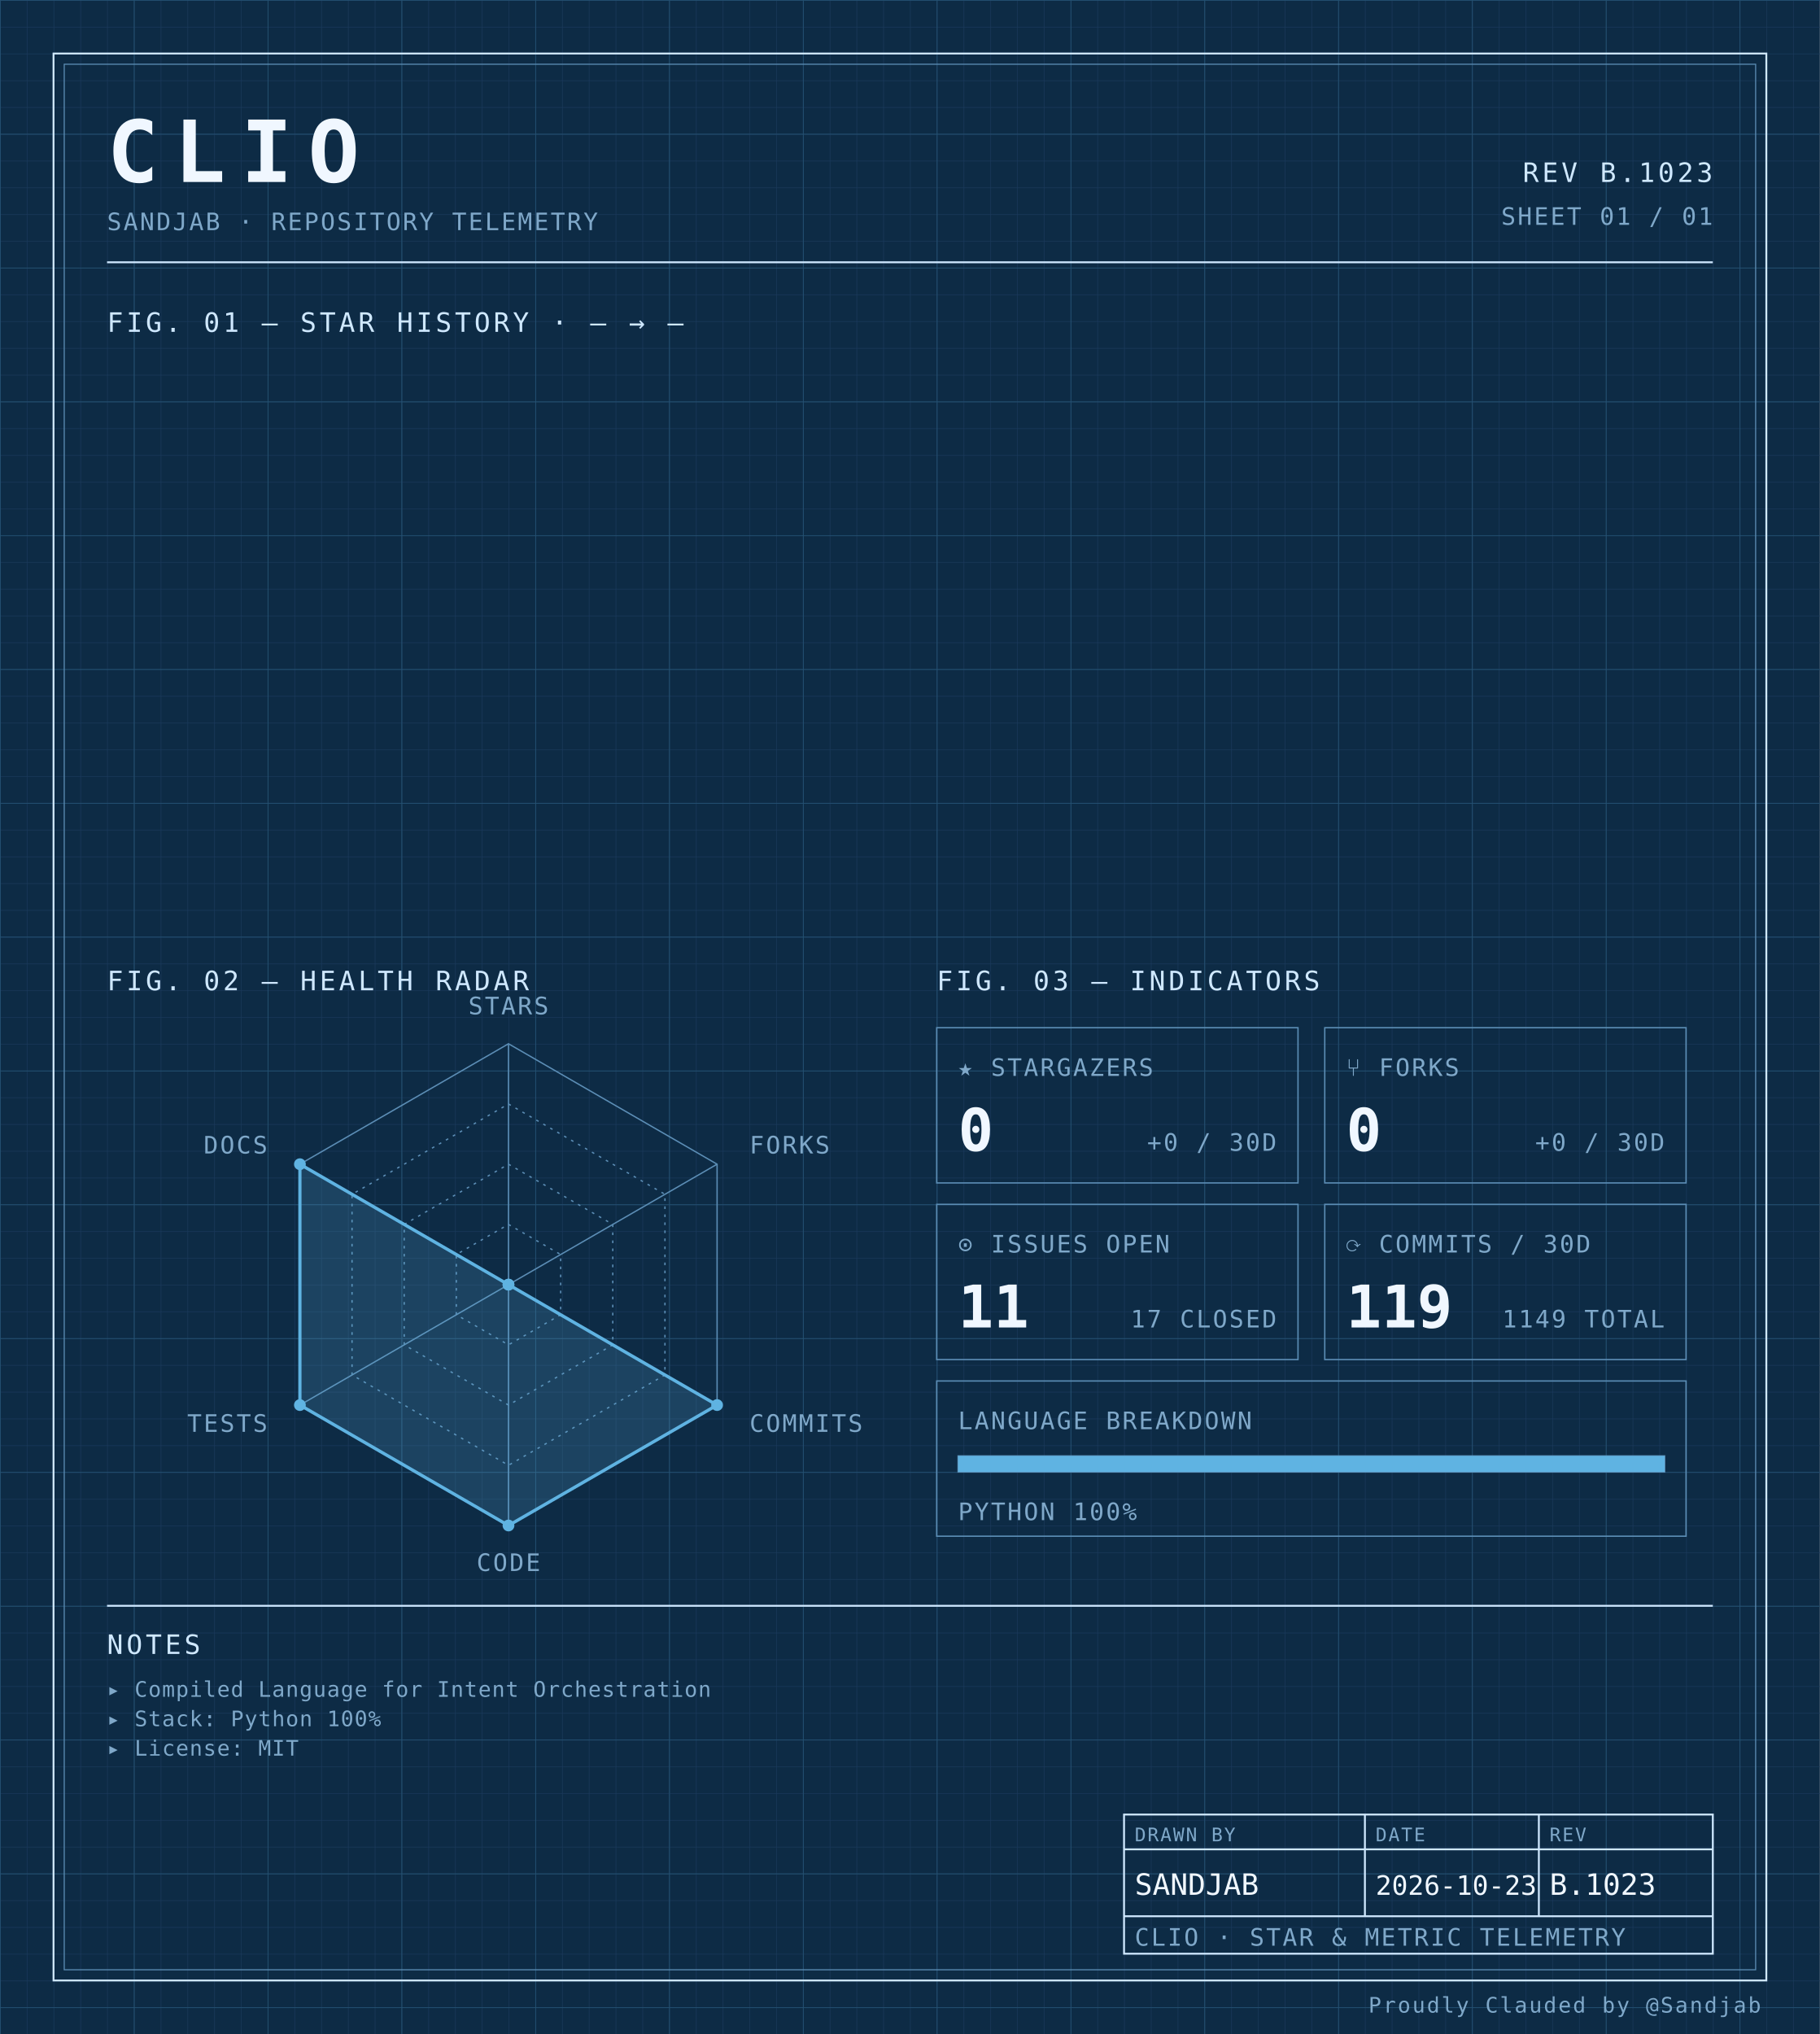
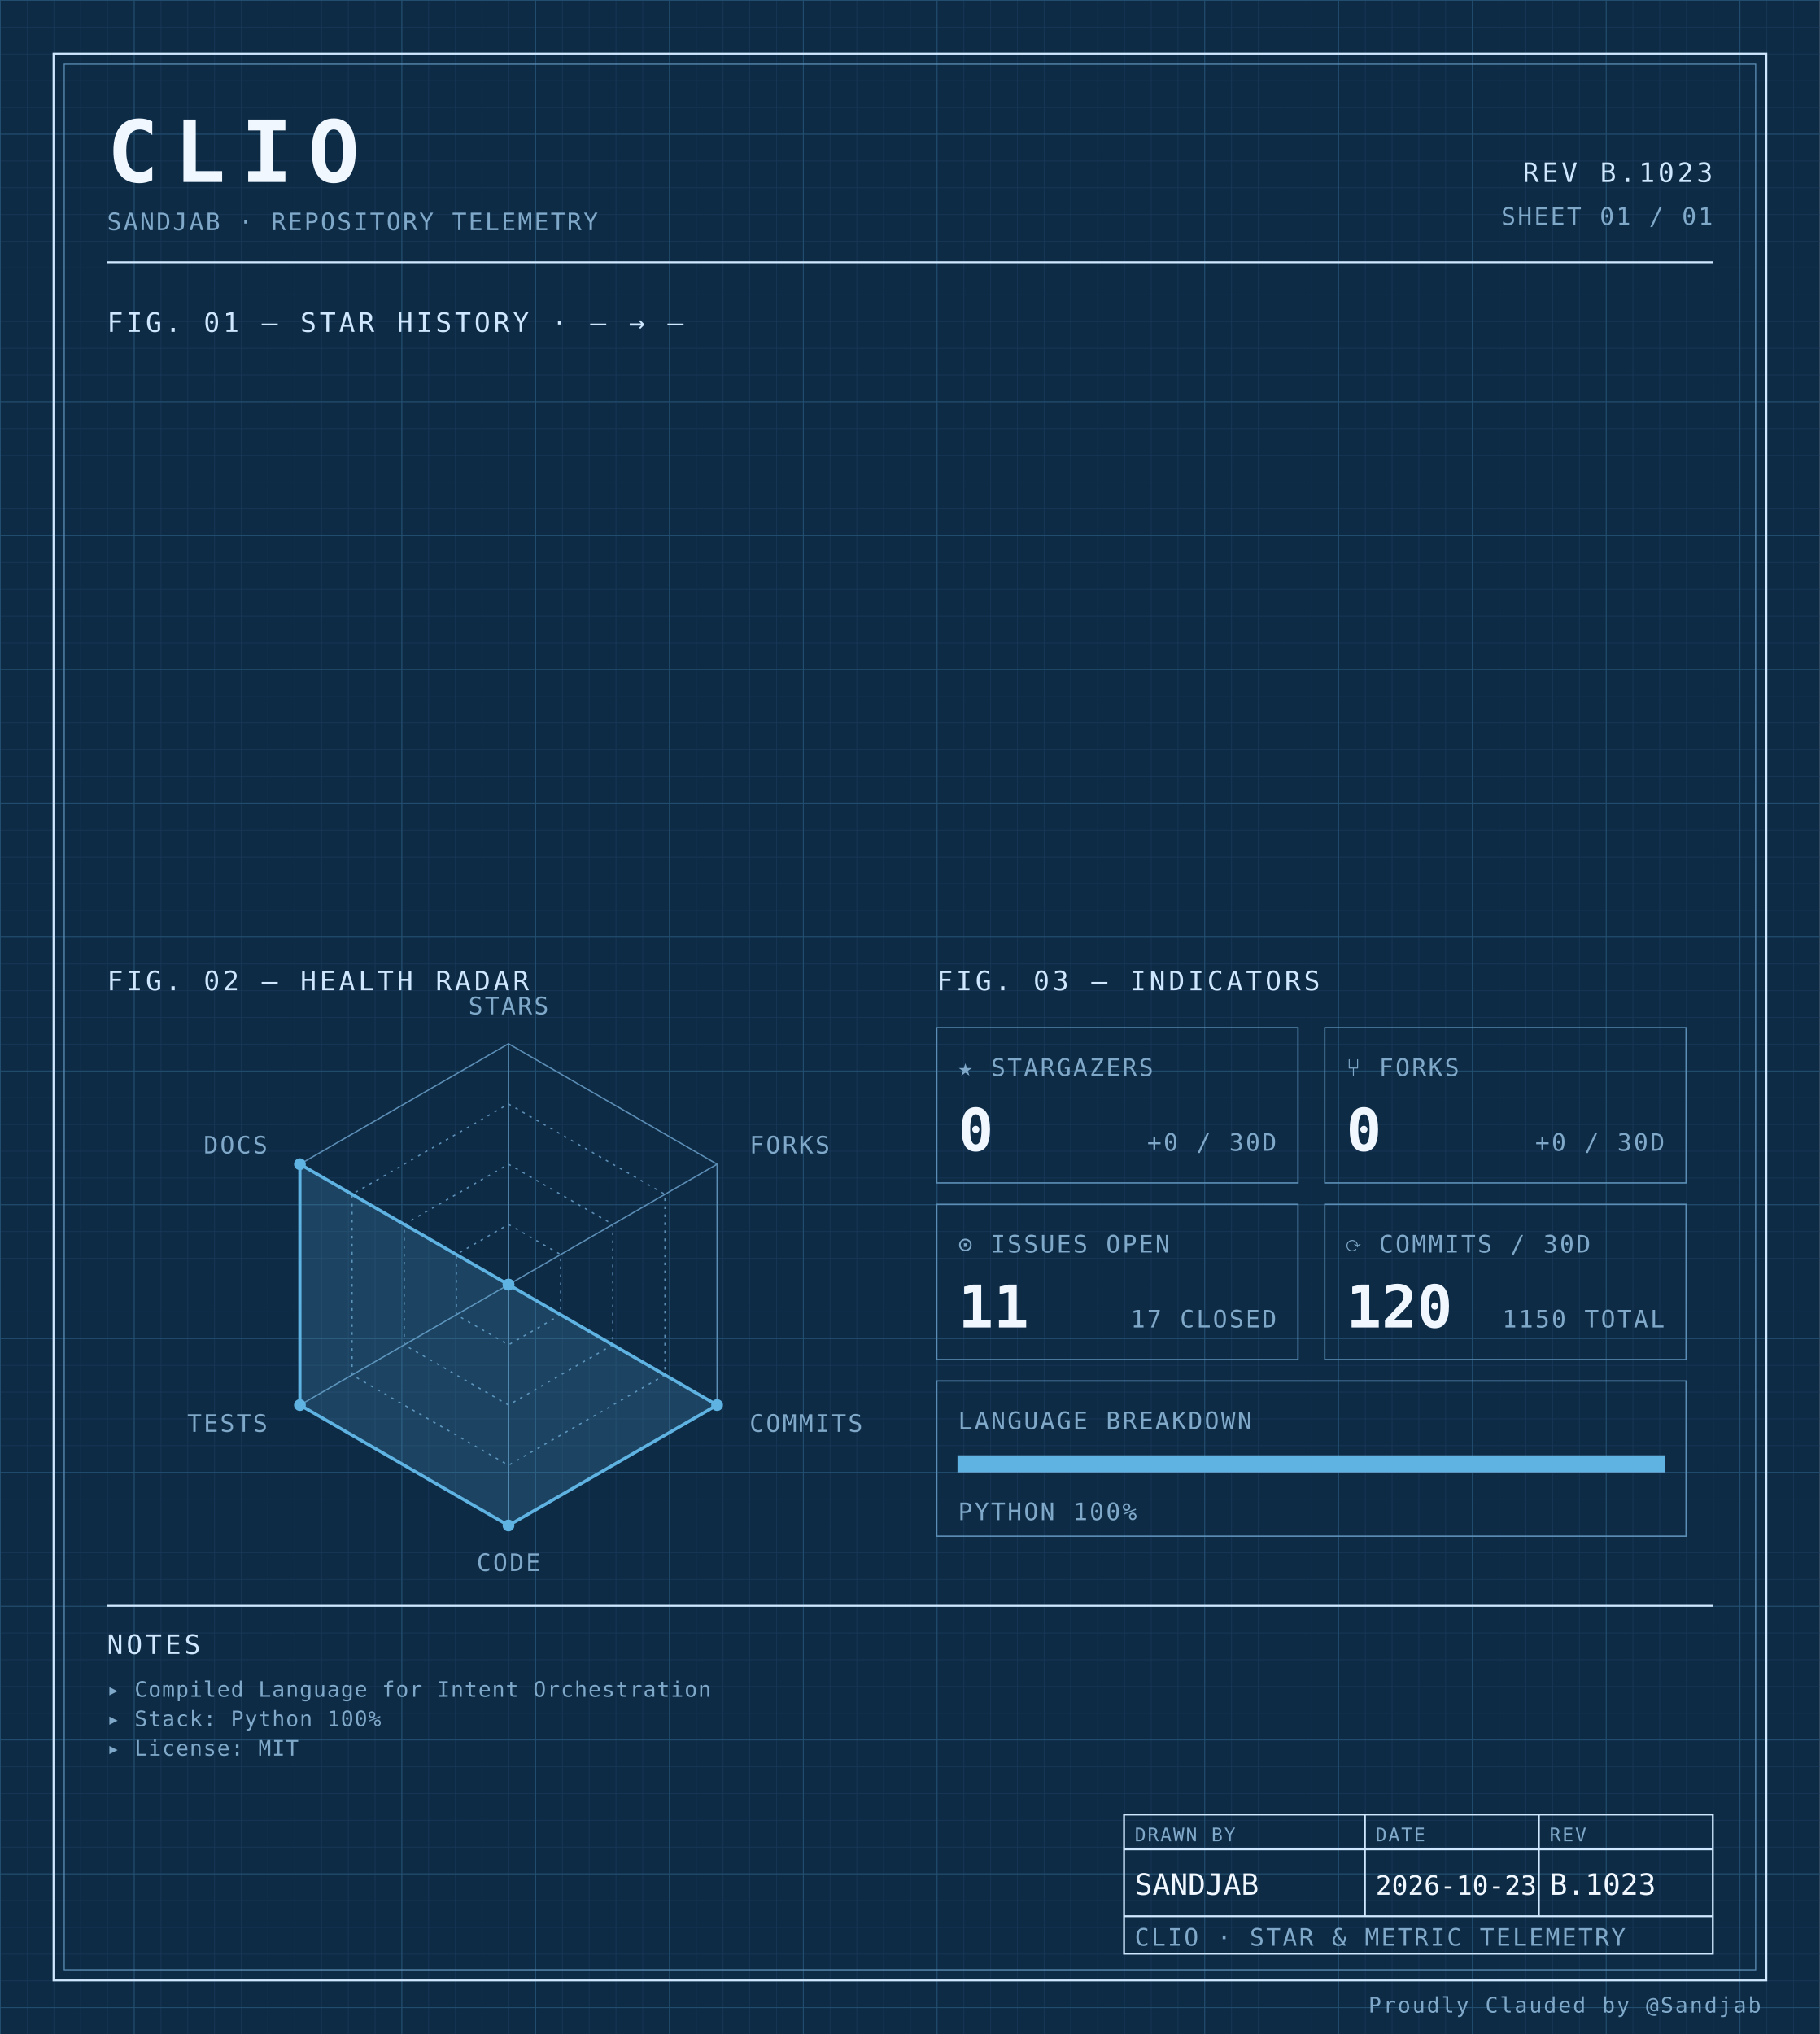
<svg xmlns="http://www.w3.org/2000/svg" width="100%" viewBox="0 0 680 760" role="img">
  <defs>
    <pattern id="grid-fine" width="10" height="10" patternUnits="userSpaceOnUse">
      <path d="M10 0H0V10" fill="none" stroke="#1a3a5c" stroke-width="0.4" />
    </pattern>
    <pattern id="grid-major" width="50" height="50" patternUnits="userSpaceOnUse">
      <path d="M50 0H0V50" fill="none" stroke="#245273" stroke-width="0.5" />
    </pattern>
  </defs>
  <rect x="0" y="0" width="680" height="760" fill="#0d2b45" />
  <rect x="0" y="0" width="680" height="760" fill="url(#grid-fine)" />
  <rect x="0" y="0" width="680" height="760" fill="url(#grid-major)" />
  <rect x="20" y="20" width="640" height="720" fill="none" stroke="#cfe8ff" stroke-width="0.7" />
  <rect x="24" y="24" width="632" height="712" fill="none" stroke="#5b8db5" stroke-width="0.4" />
  <text x="40" y="68" font-family="ui-monospace, 'SF Mono', 'JetBrains Mono', 'Cascadia Code', Consolas, monospace" font-size="32" font-weight="700" fill="#f0f7ff" text-anchor="start" letter-spacing="0.18em">CLIO</text>
  <text x="40" y="86" font-family="ui-monospace, 'SF Mono', 'JetBrains Mono', 'Cascadia Code', Consolas, monospace" font-size="9" font-weight="400" fill="#7fa8c9" text-anchor="start" letter-spacing="0.08em">SANDJAB · REPOSITORY TELEMETRY</text>
  <text x="640" y="68" font-family="ui-monospace, 'SF Mono', 'JetBrains Mono', 'Cascadia Code', Consolas, monospace" font-size="10" font-weight="400" fill="#cfe8ff" text-anchor="end" letter-spacing="0.12em">REV B.1023</text>
  <text x="640" y="84" font-family="ui-monospace, 'SF Mono', 'JetBrains Mono', 'Cascadia Code', Consolas, monospace" font-size="9" font-weight="400" fill="#7fa8c9" text-anchor="end" letter-spacing="0.08em">SHEET 01 / 01</text>
  <line x1="40" y1="98" x2="640" y2="98" stroke="#cfe8ff" stroke-width="0.7" />
  <text x="40" y="124" font-family="ui-monospace, 'SF Mono', 'JetBrains Mono', 'Cascadia Code', Consolas, monospace" font-size="10" font-weight="400" fill="#cfe8ff" text-anchor="start" letter-spacing="0.12em">FIG. 01 — STAR HISTORY · — → —</text>
  <text x="40" y="370" font-family="ui-monospace, 'SF Mono', 'JetBrains Mono', 'Cascadia Code', Consolas, monospace" font-size="10" font-weight="400" fill="#cfe8ff" text-anchor="start" letter-spacing="0.12em">FIG. 02 — HEALTH RADAR</text>
  <g transform="translate(190 480)">
    <polygon points="0.00,-90.00 77.94,-45.00 77.94,45.00 0.00,90.00 -77.94,45.00 -77.94,-45.00" fill="none" stroke="#5b8db5" stroke-width="0.5" />
    <polygon points="0.00,-67.50 58.46,-33.75 58.46,33.75 0.00,67.50 -58.46,33.75 -58.46,-33.75" fill="none" stroke="#5b8db5" stroke-width="0.5" stroke-dasharray="1,2" />
    <polygon points="0.00,-45.00 38.97,-22.50 38.97,22.50 0.00,45.00 -38.97,22.50 -38.97,-22.50" fill="none" stroke="#5b8db5" stroke-width="0.5" stroke-dasharray="1,2" />
    <polygon points="0.00,-22.50 19.49,-11.25 19.49,11.25 0.00,22.50 -19.49,11.25 -19.49,-11.25" fill="none" stroke="#5b8db5" stroke-width="0.5" stroke-dasharray="1,2" />
    <line x1="0" y1="0" x2="0.00" y2="-90.00" stroke="#5b8db5" stroke-width="0.5" />
    <line x1="0" y1="0" x2="77.94" y2="-45.00" stroke="#5b8db5" stroke-width="0.5" />
    <line x1="0" y1="0" x2="77.94" y2="45.00" stroke="#5b8db5" stroke-width="0.5" />
    <line x1="0" y1="0" x2="0.00" y2="90.00" stroke="#5b8db5" stroke-width="0.5" />
    <line x1="0" y1="0" x2="-77.94" y2="45.00" stroke="#5b8db5" stroke-width="0.5" />
    <line x1="0" y1="0" x2="-77.94" y2="-45.00" stroke="#5b8db5" stroke-width="0.5" />
    <polygon points="0.00,0.00 0.00,0.00 77.94,45.00 0.00,90.00 -77.94,45.00 -77.94,-45.00" fill="#5fb3e2" fill-opacity="0.18" stroke="#5fb3e2" stroke-width="1.2" />
    <circle cx="0.00" cy="0.00" r="2.2" fill="#5fb3e2" />
    <circle cx="0.00" cy="0.00" r="2.2" fill="#5fb3e2" />
    <circle cx="77.94" cy="45.00" r="2.2" fill="#5fb3e2" />
    <circle cx="0.00" cy="90.00" r="2.2" fill="#5fb3e2" />
    <circle cx="-77.94" cy="45.00" r="2.2" fill="#5fb3e2" />
    <circle cx="-77.94" cy="-45.00" r="2.2" fill="#5fb3e2" />
    <text x="6.3681633555662356e-15" y="-101" font-family="ui-monospace, 'SF Mono', 'JetBrains Mono', 'Cascadia Code', Consolas, monospace" font-size="9" font-weight="400" fill="#7fa8c9" text-anchor="middle" letter-spacing="0.08em">STARS</text>
    <text x="90.067" y="-49" font-family="ui-monospace, 'SF Mono', 'JetBrains Mono', 'Cascadia Code', Consolas, monospace" font-size="9" font-weight="400" fill="#7fa8c9" text-anchor="start" letter-spacing="0.08em">FORKS</text>
    <text x="90.067" y="55" font-family="ui-monospace, 'SF Mono', 'JetBrains Mono', 'Cascadia Code', Consolas, monospace" font-size="9" font-weight="400" fill="#7fa8c9" text-anchor="start" letter-spacing="0.08em">COMMITS</text>
    <text x="6.3681633555662356e-15" y="107" font-family="ui-monospace, 'SF Mono', 'JetBrains Mono', 'Cascadia Code', Consolas, monospace" font-size="9" font-weight="400" fill="#7fa8c9" text-anchor="middle" letter-spacing="0.08em">CODE</text>
    <text x="-90.067" y="55" font-family="ui-monospace, 'SF Mono', 'JetBrains Mono', 'Cascadia Code', Consolas, monospace" font-size="9" font-weight="400" fill="#7fa8c9" text-anchor="end" letter-spacing="0.08em">TESTS</text>
    <text x="-90.067" y="-49" font-family="ui-monospace, 'SF Mono', 'JetBrains Mono', 'Cascadia Code', Consolas, monospace" font-size="9" font-weight="400" fill="#7fa8c9" text-anchor="end" letter-spacing="0.08em">DOCS</text>
  </g>
  <text x="350" y="370" font-family="ui-monospace, 'SF Mono', 'JetBrains Mono', 'Cascadia Code', Consolas, monospace" font-size="10" font-weight="400" fill="#cfe8ff" text-anchor="start" letter-spacing="0.12em">FIG. 03 — INDICATORS</text>
  <rect x="350" y="384" width="135" height="58" fill="none" stroke="#5b8db5" stroke-width="0.5" />
  <text x="358" y="402" font-family="ui-monospace, 'SF Mono', 'JetBrains Mono', 'Cascadia Code', Consolas, monospace" font-size="9" font-weight="400" fill="#7fa8c9" text-anchor="start" letter-spacing="0.08em">★ STARGAZERS</text>
  <text x="358" y="430" font-family="ui-monospace, 'SF Mono', 'JetBrains Mono', 'Cascadia Code', Consolas, monospace" font-size="22" font-weight="700" fill="#f0f7ff" text-anchor="start" letter-spacing="normal">0</text>
  <text x="477" y="430" font-family="ui-monospace, 'SF Mono', 'JetBrains Mono', 'Cascadia Code', Consolas, monospace" font-size="9" font-weight="400" fill="#7fa8c9" text-anchor="end" letter-spacing="0.08em">+0 / 30D</text>
  <rect x="495" y="384" width="135" height="58" fill="none" stroke="#5b8db5" stroke-width="0.5" />
  <text x="503" y="402" font-family="ui-monospace, 'SF Mono', 'JetBrains Mono', 'Cascadia Code', Consolas, monospace" font-size="9" font-weight="400" fill="#7fa8c9" text-anchor="start" letter-spacing="0.08em">⑂ FORKS</text>
  <text x="503" y="430" font-family="ui-monospace, 'SF Mono', 'JetBrains Mono', 'Cascadia Code', Consolas, monospace" font-size="22" font-weight="700" fill="#f0f7ff" text-anchor="start" letter-spacing="normal">0</text>
  <text x="622" y="430" font-family="ui-monospace, 'SF Mono', 'JetBrains Mono', 'Cascadia Code', Consolas, monospace" font-size="9" font-weight="400" fill="#7fa8c9" text-anchor="end" letter-spacing="0.08em">+0 / 30D</text>
  <rect x="350" y="450" width="135" height="58" fill="none" stroke="#5b8db5" stroke-width="0.5" />
  <text x="358" y="468" font-family="ui-monospace, 'SF Mono', 'JetBrains Mono', 'Cascadia Code', Consolas, monospace" font-size="9" font-weight="400" fill="#7fa8c9" text-anchor="start" letter-spacing="0.08em">⊙ ISSUES OPEN</text>
  <text x="358" y="496" font-family="ui-monospace, 'SF Mono', 'JetBrains Mono', 'Cascadia Code', Consolas, monospace" font-size="22" font-weight="700" fill="#f0f7ff" text-anchor="start" letter-spacing="normal">11</text>
  <text x="477" y="496" font-family="ui-monospace, 'SF Mono', 'JetBrains Mono', 'Cascadia Code', Consolas, monospace" font-size="9" font-weight="400" fill="#7fa8c9" text-anchor="end" letter-spacing="0.08em">17 CLOSED</text>
  <rect x="495" y="450" width="135" height="58" fill="none" stroke="#5b8db5" stroke-width="0.5" />
  <text x="503" y="468" font-family="ui-monospace, 'SF Mono', 'JetBrains Mono', 'Cascadia Code', Consolas, monospace" font-size="9" font-weight="400" fill="#7fa8c9" text-anchor="start" letter-spacing="0.08em">⟳ COMMITS / 30D</text>
-   <text x="503" y="496" font-family="ui-monospace, 'SF Mono', 'JetBrains Mono', 'Cascadia Code', Consolas, monospace" font-size="22" font-weight="700" fill="#f0f7ff" text-anchor="start" letter-spacing="normal">119</text>
-   <text x="622" y="496" font-family="ui-monospace, 'SF Mono', 'JetBrains Mono', 'Cascadia Code', Consolas, monospace" font-size="9" font-weight="400" fill="#7fa8c9" text-anchor="end" letter-spacing="0.08em">1149 TOTAL</text>
+   <text x="503" y="496" font-family="ui-monospace, 'SF Mono', 'JetBrains Mono', 'Cascadia Code', Consolas, monospace" font-size="22" font-weight="700" fill="#f0f7ff" text-anchor="start" letter-spacing="normal">120</text>
+   <text x="622" y="496" font-family="ui-monospace, 'SF Mono', 'JetBrains Mono', 'Cascadia Code', Consolas, monospace" font-size="9" font-weight="400" fill="#7fa8c9" text-anchor="end" letter-spacing="0.08em">1150 TOTAL</text>
  <rect x="350" y="516" width="280" height="58" fill="none" stroke="#5b8db5" stroke-width="0.5" />
  <text x="358" y="534" font-family="ui-monospace, 'SF Mono', 'JetBrains Mono', 'Cascadia Code', Consolas, monospace" font-size="9" font-weight="400" fill="#7fa8c9" text-anchor="start" letter-spacing="0.08em">LANGUAGE BREAKDOWN</text>
  <rect x="358" y="544" width="264" height="6" fill="none" stroke="#5b8db5" stroke-width="0.5" />
  <rect x="358" y="544" width="264.00" height="6" fill="#5fb3e2" />
  <text x="358" y="568" font-family="ui-monospace, 'SF Mono', 'JetBrains Mono', 'Cascadia Code', Consolas, monospace" font-size="9" font-weight="400" fill="#7fa8c9" text-anchor="start" letter-spacing="0.08em">PYTHON 100%</text>
  <line x1="40" y1="600" x2="640" y2="600" stroke="#cfe8ff" stroke-width="0.7" />
  <text x="40" y="618" font-family="ui-monospace, 'SF Mono', 'JetBrains Mono', 'Cascadia Code', Consolas, monospace" font-size="10" font-weight="400" fill="#cfe8ff" text-anchor="start" letter-spacing="0.12em">NOTES</text>
  <text x="40" y="634" font-family="ui-monospace, 'SF Mono', 'JetBrains Mono', 'Cascadia Code', Consolas, monospace" font-size="8" font-weight="400" fill="#7fa8c9" text-anchor="start" letter-spacing="0.04em">▸ Compiled Language for Intent Orchestration</text>
  <text x="40" y="645" font-family="ui-monospace, 'SF Mono', 'JetBrains Mono', 'Cascadia Code', Consolas, monospace" font-size="8" font-weight="400" fill="#7fa8c9" text-anchor="start" letter-spacing="0.04em">▸ Stack: Python 100%</text>
  <text x="40" y="656" font-family="ui-monospace, 'SF Mono', 'JetBrains Mono', 'Cascadia Code', Consolas, monospace" font-size="8" font-weight="400" fill="#7fa8c9" text-anchor="start" letter-spacing="0.04em">▸ License: MIT</text>
  <rect x="420" y="678" width="220" height="52" fill="none" stroke="#cfe8ff" stroke-width="0.7" />
  <line x1="420" y1="691" x2="640" y2="691" stroke="#cfe8ff" stroke-width="0.7" />
  <line x1="420" y1="716" x2="640" y2="716" stroke="#cfe8ff" stroke-width="0.7" />
  <line x1="510" y1="678" x2="510" y2="716" stroke="#cfe8ff" stroke-width="0.7" />
  <line x1="575" y1="678" x2="575" y2="716" stroke="#cfe8ff" stroke-width="0.7" />
  <text x="424" y="688" font-family="ui-monospace, 'SF Mono', 'JetBrains Mono', 'Cascadia Code', Consolas, monospace" font-size="7" font-weight="400" fill="#7fa8c9" text-anchor="start" letter-spacing="0.08em">DRAWN BY</text>
  <text x="514" y="688" font-family="ui-monospace, 'SF Mono', 'JetBrains Mono', 'Cascadia Code', Consolas, monospace" font-size="7" font-weight="400" fill="#7fa8c9" text-anchor="start" letter-spacing="0.08em">DATE</text>
  <text x="579" y="688" font-family="ui-monospace, 'SF Mono', 'JetBrains Mono', 'Cascadia Code', Consolas, monospace" font-size="7" font-weight="400" fill="#7fa8c9" text-anchor="start" letter-spacing="0.08em">REV</text>
  <text x="424" y="708" font-family="ui-monospace, 'SF Mono', 'JetBrains Mono', 'Cascadia Code', Consolas, monospace" font-size="11" font-weight="400" fill="#f0f7ff" text-anchor="start" letter-spacing="normal">SANDJAB</text>
  <text x="514" y="708" font-family="ui-monospace, 'SF Mono', 'JetBrains Mono', 'Cascadia Code', Consolas, monospace" font-size="10" font-weight="400" fill="#f0f7ff" text-anchor="start" letter-spacing="normal">2026-10-23</text>
  <text x="579" y="708" font-family="ui-monospace, 'SF Mono', 'JetBrains Mono', 'Cascadia Code', Consolas, monospace" font-size="11" font-weight="400" fill="#f0f7ff" text-anchor="start" letter-spacing="normal">B.1023</text>
  <text x="424" y="727" font-family="ui-monospace, 'SF Mono', 'JetBrains Mono', 'Cascadia Code', Consolas, monospace" font-size="9" font-weight="400" fill="#7fa8c9" text-anchor="start" letter-spacing="0.08em">CLIO · STAR &amp; METRIC TELEMETRY</text>
  <text x="658" y="752" font-family="ui-monospace, 'SF Mono', 'JetBrains Mono', 'Cascadia Code', Consolas, monospace" font-size="8" font-weight="400" fill="#7fa8c9" text-anchor="end" letter-spacing="0.08em">Proudly Clauded by @Sandjab</text>
</svg>
